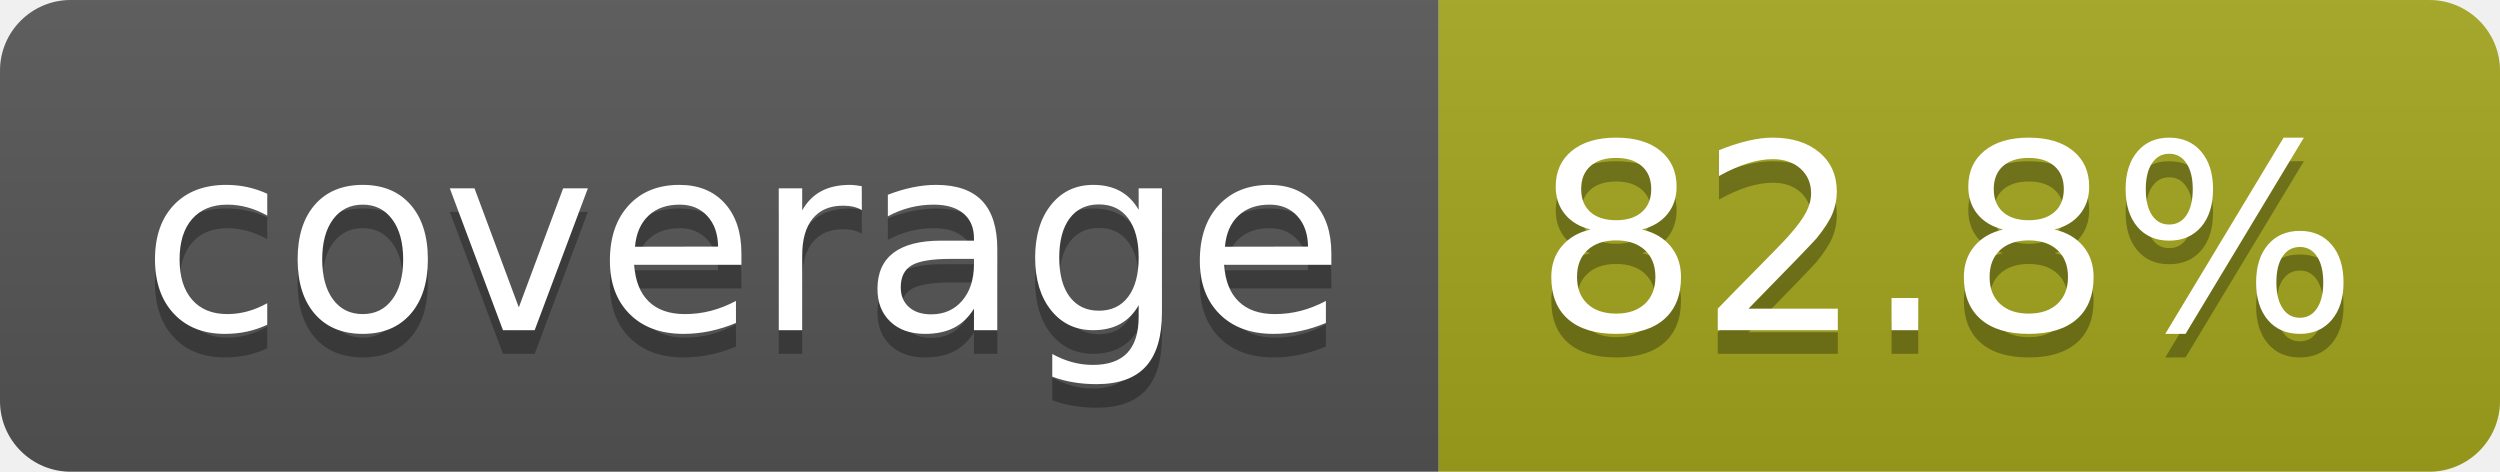
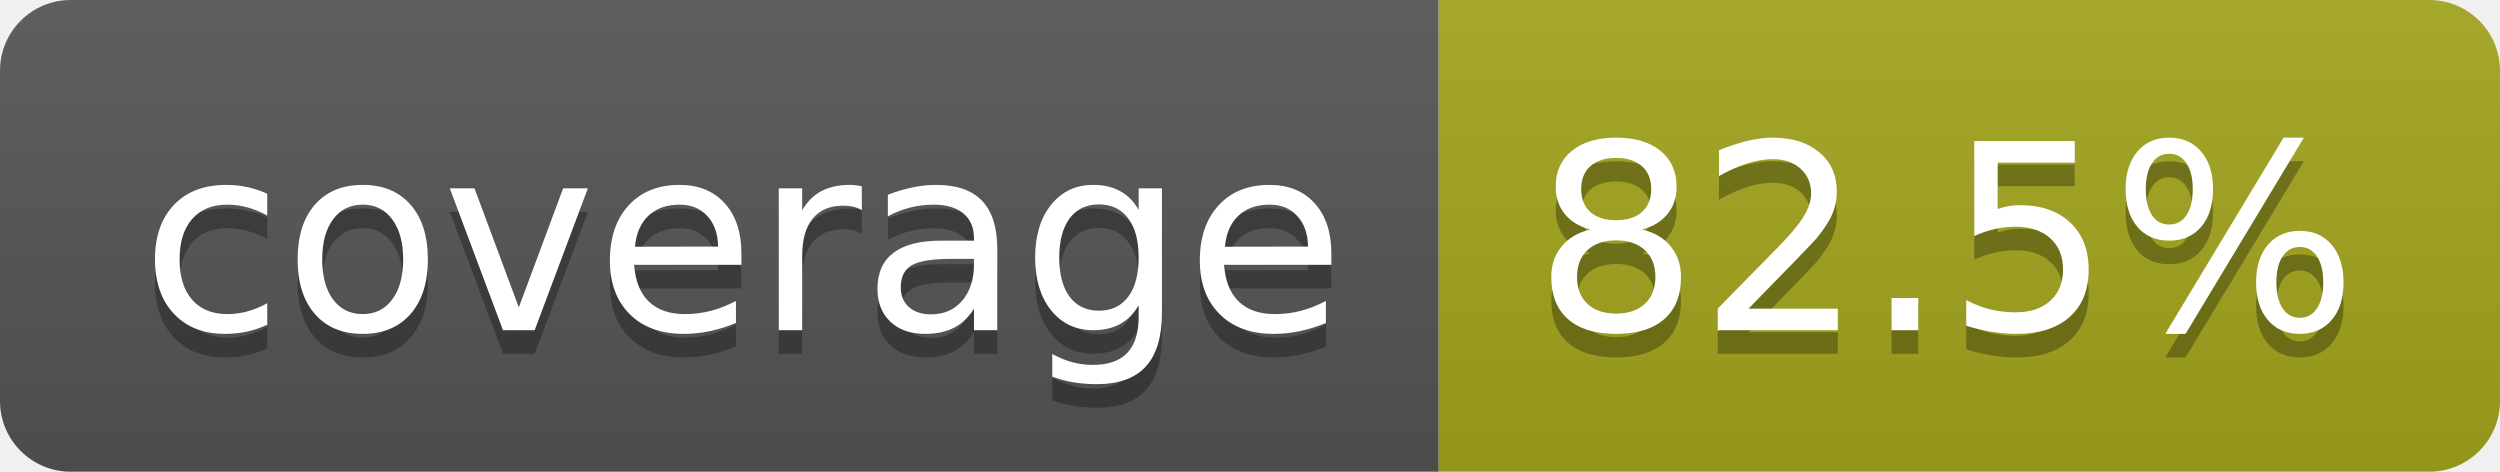
- <svg xmlns="http://www.w3.org/2000/svg" width="106" height="20" role="img" aria-label="coverage: 82.8%">
+ <svg xmlns="http://www.w3.org/2000/svg" width="106" height="20" role="img" aria-label="coverage: 82.5%">
  <linearGradient id="s" x2="0" y2="100%">
    <stop offset="0" stop-color="#bbb" stop-opacity=".1" />
    <stop offset="1" stop-opacity=".1" />
  </linearGradient>
  <clipPath id="r">
    <rect width="106" height="20" rx="3" fill="#fff" />
  </clipPath>
  <g clip-path="url(#r)">
    <rect width="61" height="20" fill="#555" />
    <rect x="61" width="45" height="20" fill="#a4a61d" />
    <rect width="106" height="20" fill="url(#s)" />
  </g>
  <g fill="#fff" text-anchor="middle" font-family="Verdana,Geneva,DejaVu Sans,sans-serif" text-rendering="geometricPrecision" font-size="110">
    <text aria-hidden="true" x="315" y="150" fill="#010101" fill-opacity=".3" transform="scale(.1)" textLength="510">coverage</text>
    <text x="315" y="140" transform="scale(.1)" fill="#fff" textLength="510">coverage</text>
-     <text aria-hidden="true" x="825" y="150" fill="#010101" fill-opacity=".3" transform="scale(.1)" textLength="350">82.8%</text>
-     <text x="825" y="140" transform="scale(.1)" fill="#fff" textLength="350">82.8%</text>
+     <text aria-hidden="true" x="825" y="150" fill="#010101" fill-opacity=".3" transform="scale(.1)" textLength="350">82.5%</text>
+     <text x="825" y="140" transform="scale(.1)" fill="#fff" textLength="350">82.5%</text>
  </g>
</svg>
